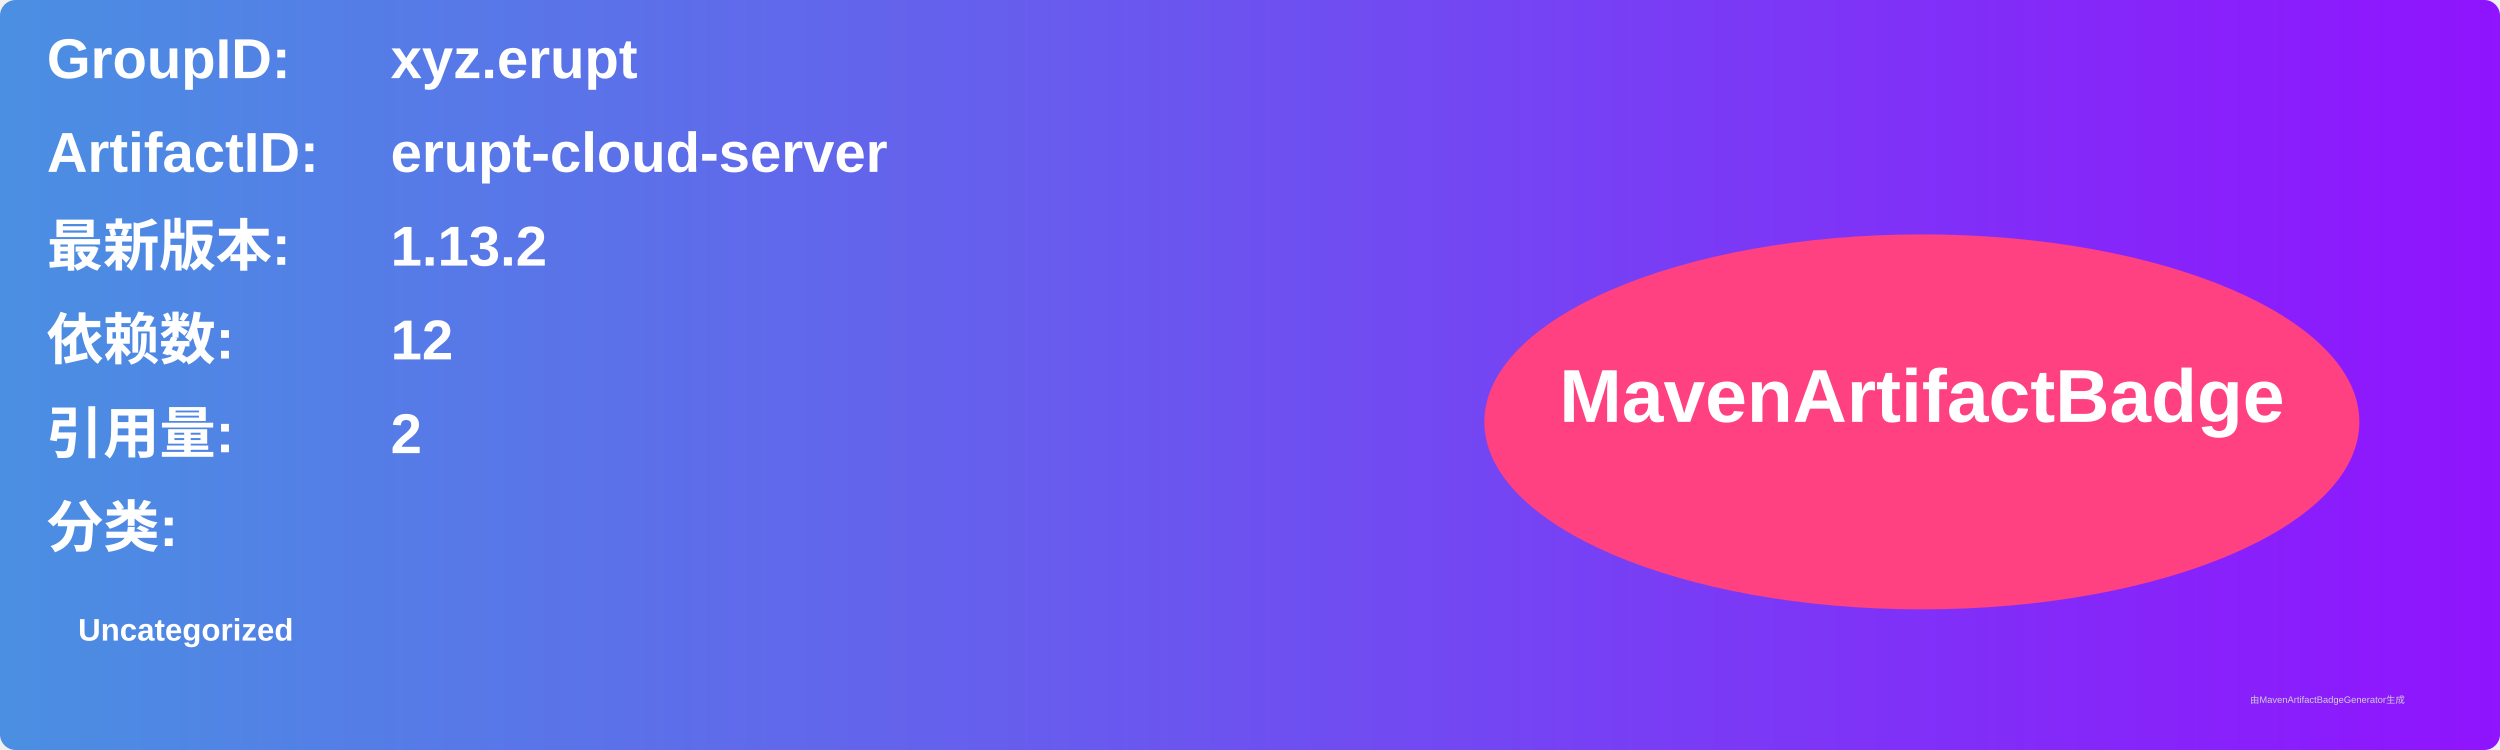
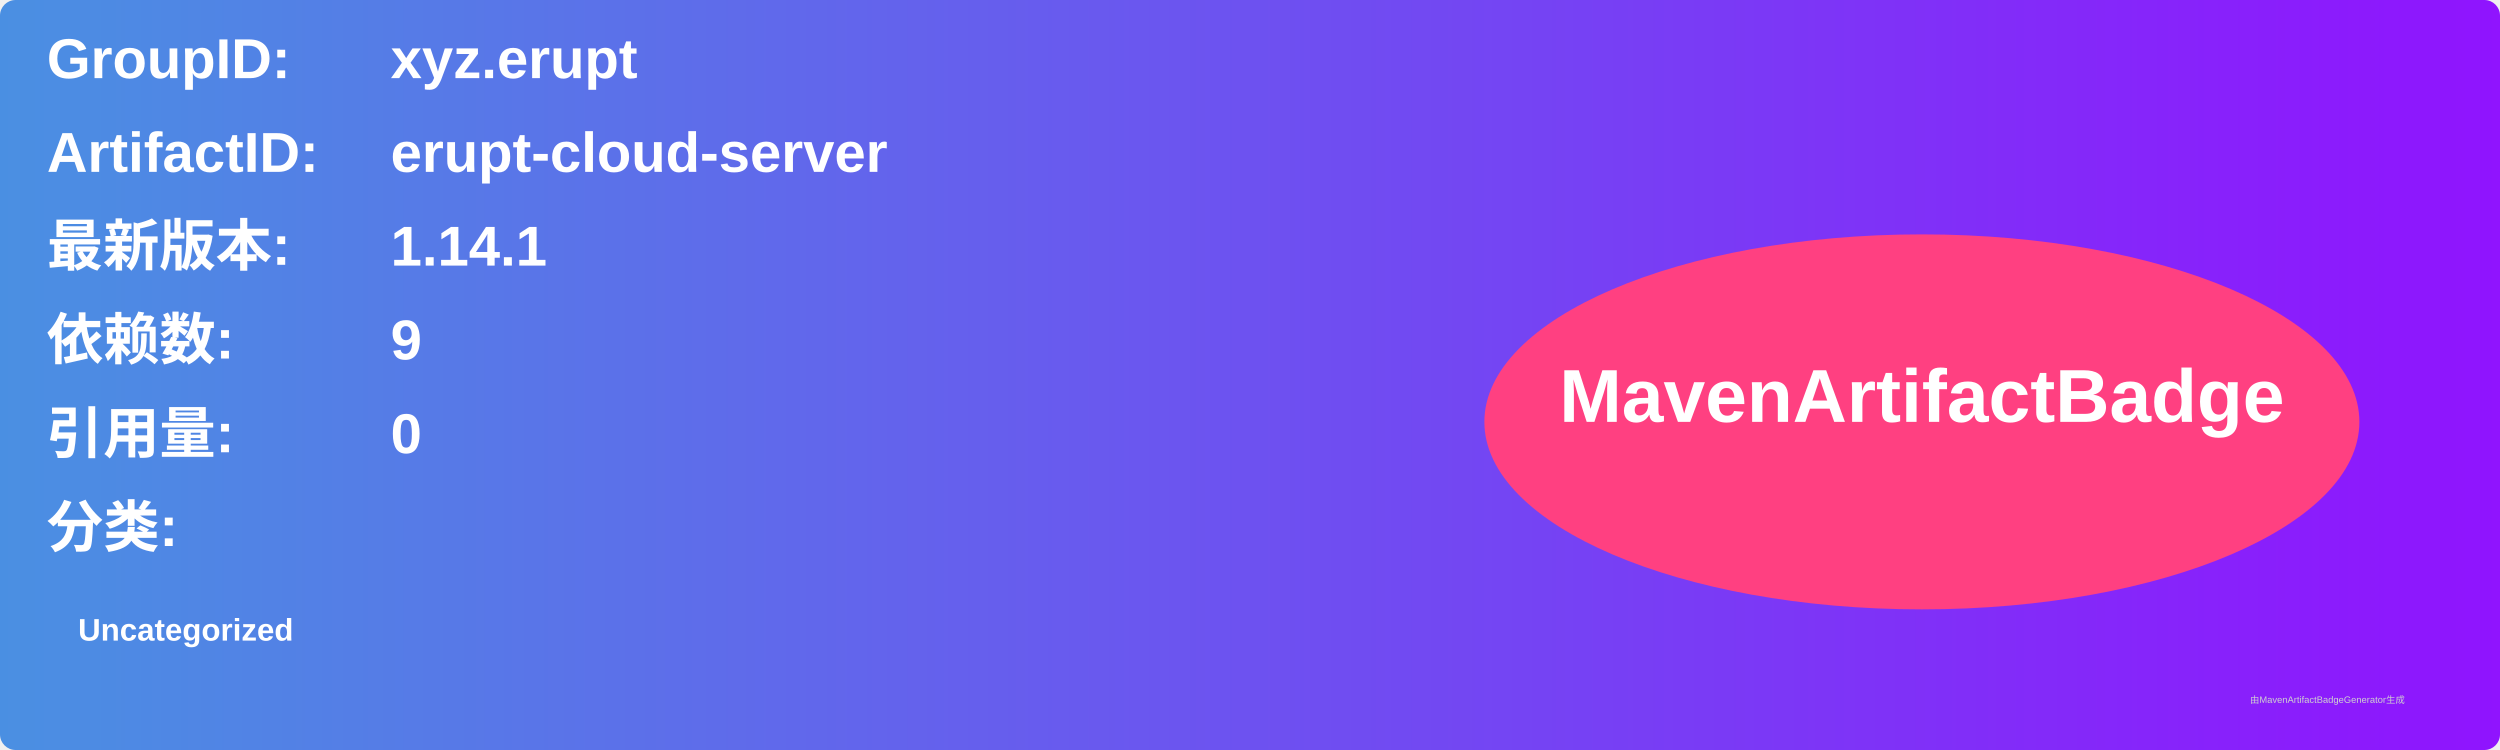
<svg xmlns="http://www.w3.org/2000/svg" width="800" height="240" viewBox="0 0 800 240">
  <linearGradient id="grad" x1="0%" y1="0%" x2="100%" y2="0%">
    <stop offset="0%" stop-color="#4a90e2" />
    <stop offset="100%" stop-color="#9013fe" />
  </linearGradient>
  <rect width="100%" height="100%" rx="5" ry="5" fill="url(#grad)" />
  <g transform="translate(15, 15)">
    <text x="0" y="10" font-family="Arial" font-size="18" fill="white" font-weight="bold" width="260">GroupID:</text>
    <text x="110" y="10" font-family="Arial" font-size="18" fill="white" font-weight="bold" width="460">xyz.erupt</text>
    <text x="0" y="40" font-family="Arial" font-size="18" fill="white" font-weight="bold" width="260">ArtifactID:</text>
    <text x="110" y="40" font-family="Arial" font-size="18" fill="white" font-weight="bold" width="460">erupt-cloud-server</text>
    <text x="0" y="70" font-family="Arial" font-size="18" fill="white" font-weight="bold">最新版本:</text>
    <text x="110" y="70" font-family="Arial" font-size="18" fill="white" font-weight="bold">
-       <tspan font-weight="bold">1.13.2</tspan>
+       <tspan font-weight="bold">1.14.1</tspan>
    </text>
    <text x="0" y="100" font-family="Arial" font-size="18" fill="white" font-weight="bold">依赖数: </text>
    <text x="110" y="100" font-family="Arial" font-size="18" fill="white">
-       <tspan font-weight="bold">12</tspan>
+       <tspan font-weight="bold">9</tspan>
    </text>
    <text x="0" y="130" font-family="Arial" font-size="18" fill="white" font-weight="bold">引用量: </text>
    <text x="110" y="130" font-family="Arial" font-size="18" fill="white">
-       <tspan font-weight="bold">2</tspan>
+       <tspan font-weight="bold">0</tspan>
    </text>
    <text x="0" y="160" font-family="Arial" font-size="18" fill="white" font-weight="bold">分类:</text>
    <text x="10" y="190" font-family="Arial" font-size="10" fill="white">
      <tspan font-weight="bold">Uncategorized</tspan>
    </text>
    <ellipse cx="600" cy="120" rx="140" ry="60" fill="#ff4081" />
    <text x="600" y="120" text-anchor="middle" font-family="Arial" font-size="24" fill="white" font-weight="bold">MavenArtifactBadge</text>
  </g>
  <text x="720" y="225" font-family="Arial" font-size="3" fill="#d0d0d0">由MavenArtifactBadgeGenerator生成</text>
</svg>
